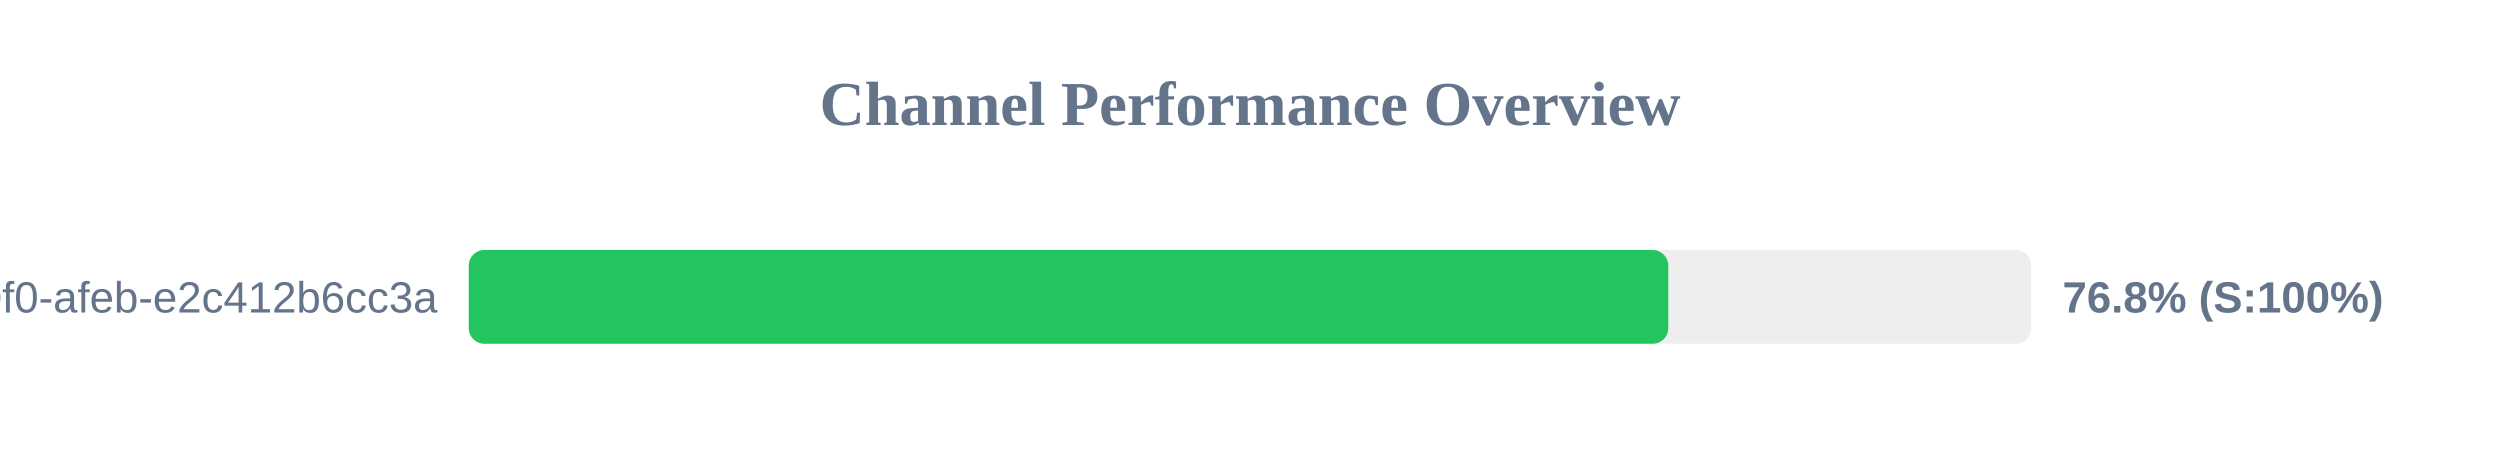
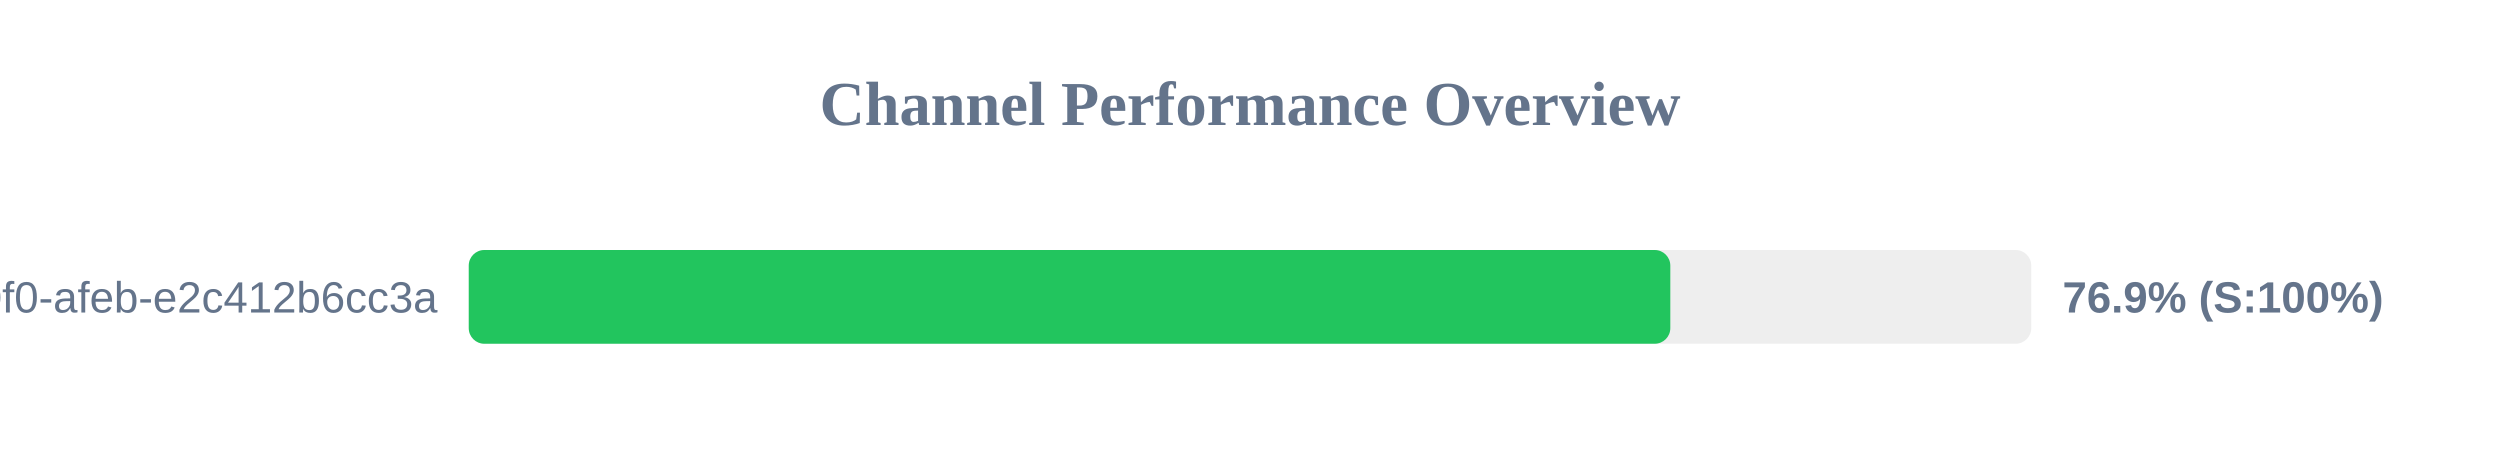
<svg xmlns="http://www.w3.org/2000/svg" width="800" height="150" version="1.1">
  <style>
        .row { font: 14px Arial; fill: #64748b; }
        .score { font: bold 14px Arial; fill: #64748b; }
    </style>
  <text x="400" y="40" text-anchor="middle" font-size="20px" font-weight="bold" fill="#64748b">Channel Performance Overview</text>
  <rect x="150" y="80" width="500" height="30" fill="#eee" rx="5" />
-   <rect x="150" y="80" width="383.85" height="30" fill="#22c55e" rx="5" />
+   <rect x="150" y="80" width="384.5" height="30" fill="#22c55e" rx="5" />
  <text x="140" y="100" text-anchor="end" class="row">?uuid=c6e02cd8-ce11-40f0-afeb-e2c412b6cc3a</text>
-   <text x="660" y="100" text-anchor="start" class="score">76.8% (S:100%)</text>
+   <text x="660" y="100" text-anchor="start" class="score">76.9% (S:100%)</text>
</svg>
